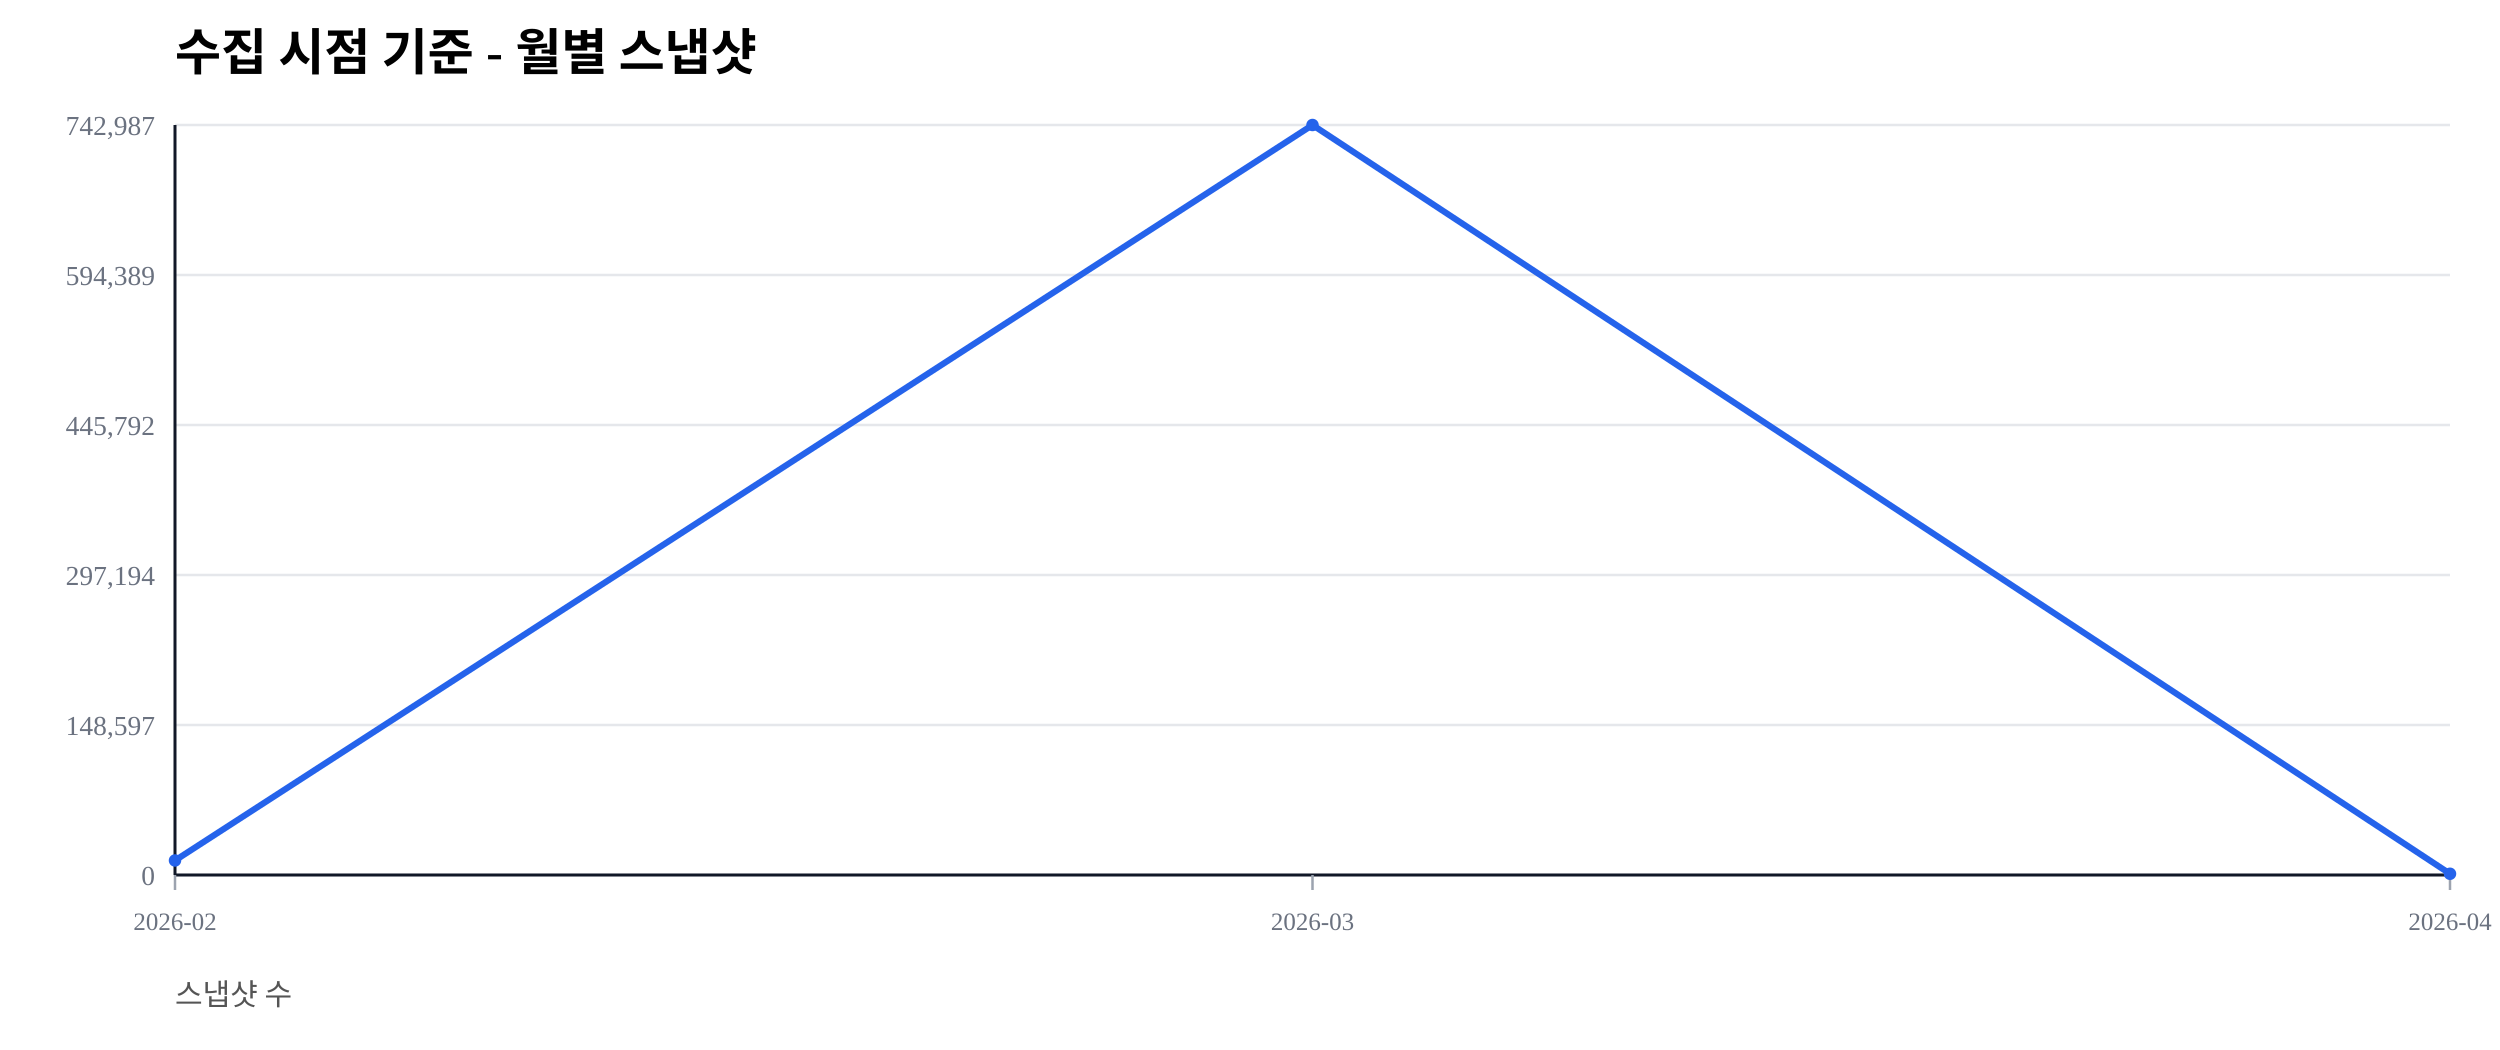
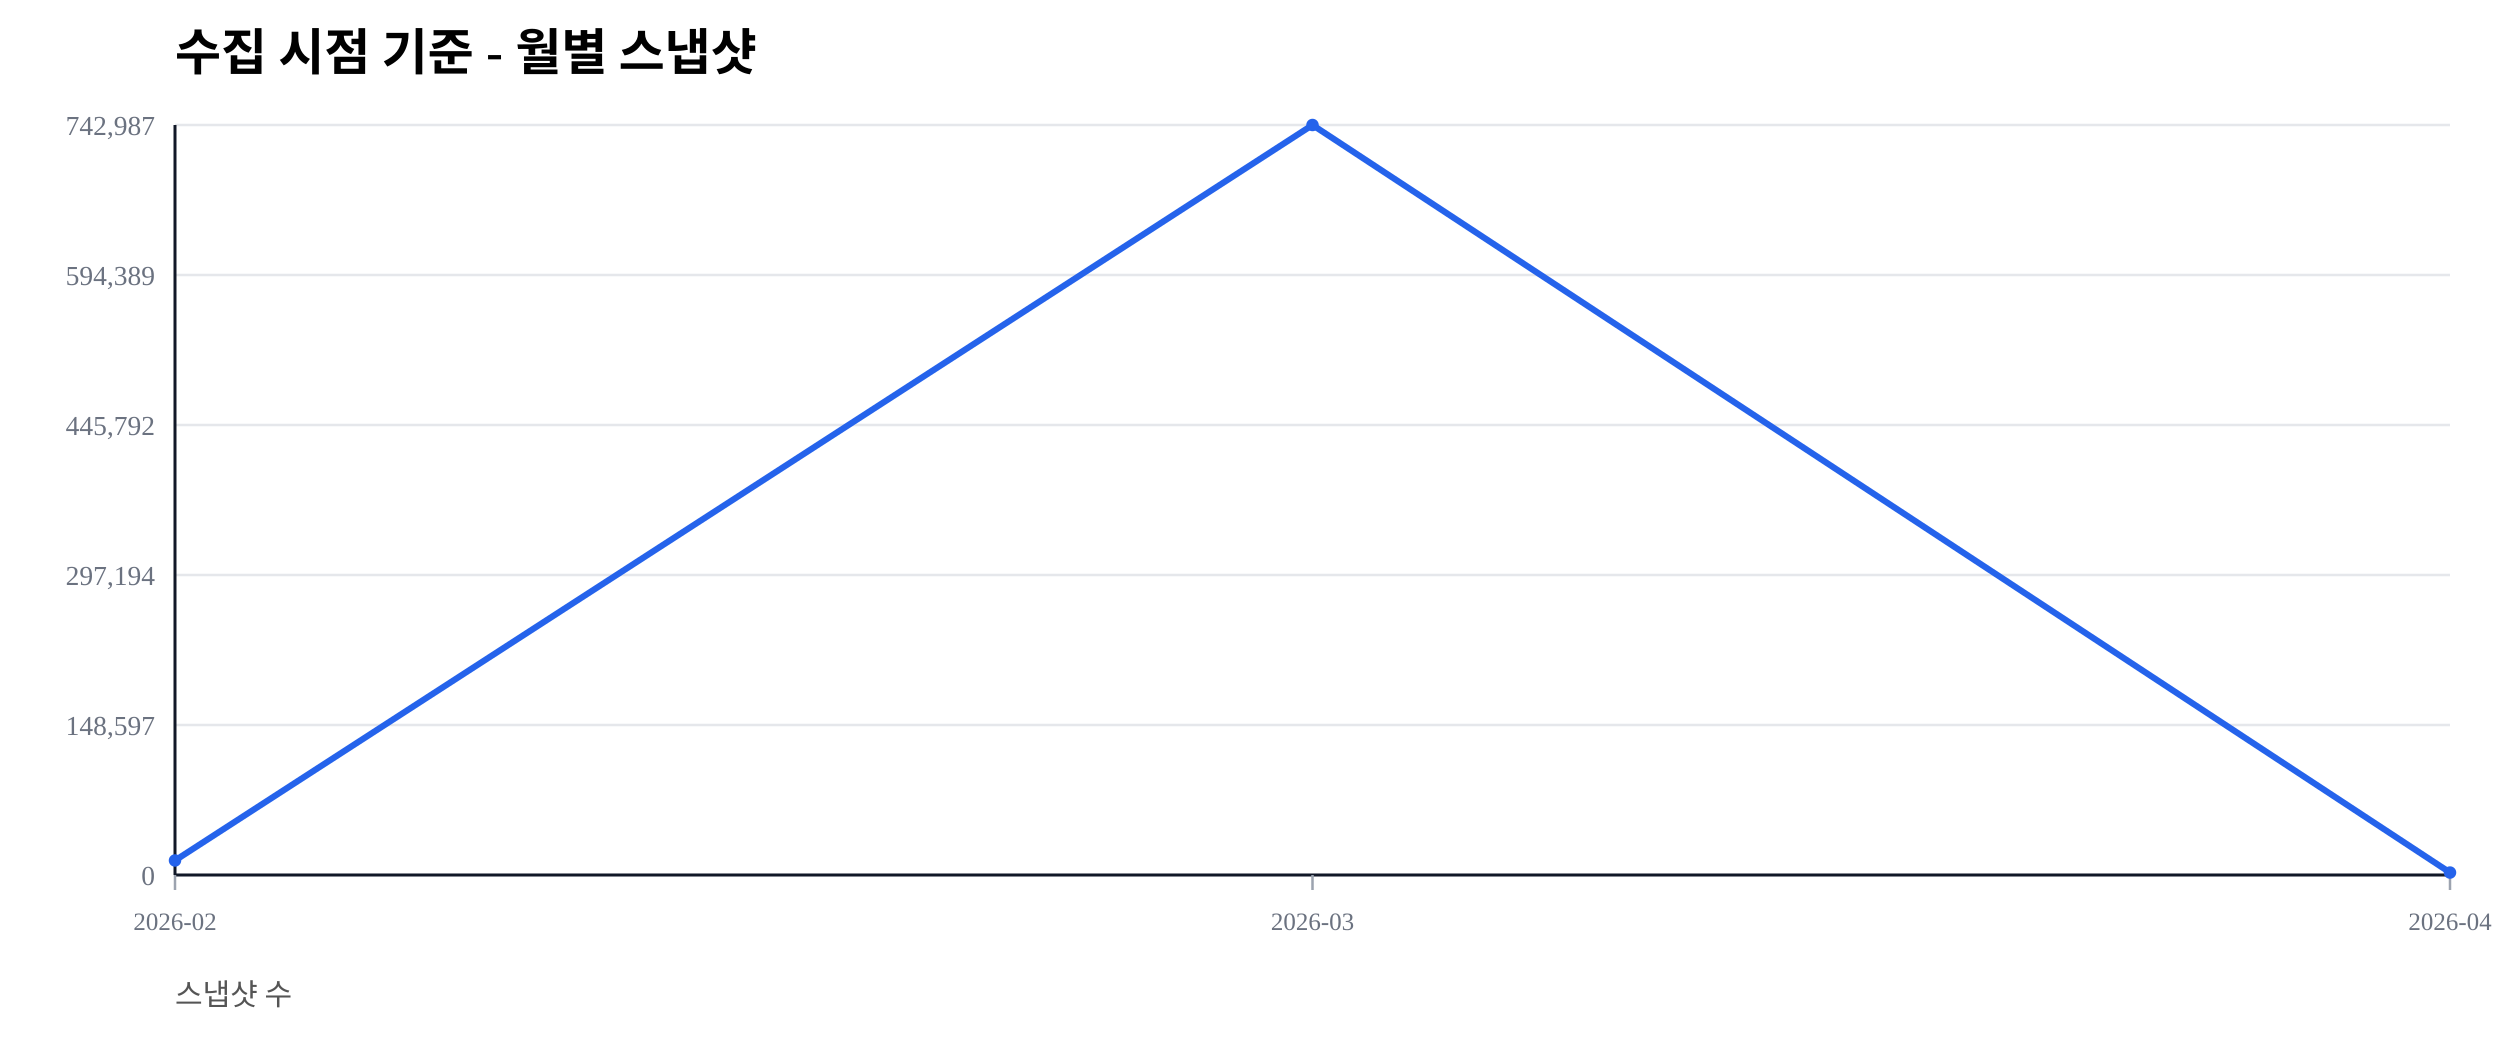
<svg xmlns="http://www.w3.org/2000/svg" width="1000" height="420" viewBox="0 0 1000 420">
  <rect width="100%" height="100%" fill="#ffffff" />
  <text x="70" y="28" font-size="20" font-weight="600">수집 시점 기준 - 월별 스냅샷</text>
  <text x="70" y="402" font-size="12" fill="#555">스냅샷 수</text>
  <line x1="70" y1="350.00" x2="980" y2="350.00" stroke="#e5e7eb" stroke-width="1" />
  <text x="62" y="354.00" font-size="11" fill="#6b7280" text-anchor="end">0</text>
  <line x1="70" y1="290.00" x2="980" y2="290.00" stroke="#e5e7eb" stroke-width="1" />
  <text x="62" y="294.00" font-size="11" fill="#6b7280" text-anchor="end">148,597</text>
  <line x1="70" y1="230.00" x2="980" y2="230.00" stroke="#e5e7eb" stroke-width="1" />
  <text x="62" y="234.00" font-size="11" fill="#6b7280" text-anchor="end">297,194</text>
  <line x1="70" y1="170.00" x2="980" y2="170.00" stroke="#e5e7eb" stroke-width="1" />
  <text x="62" y="174.00" font-size="11" fill="#6b7280" text-anchor="end">445,792</text>
  <line x1="70" y1="110.00" x2="980" y2="110.00" stroke="#e5e7eb" stroke-width="1" />
  <text x="62" y="114.00" font-size="11" fill="#6b7280" text-anchor="end">594,389</text>
  <line x1="70" y1="50.00" x2="980" y2="50.00" stroke="#e5e7eb" stroke-width="1" />
  <text x="62" y="54.00" font-size="11" fill="#6b7280" text-anchor="end">742,987</text>
  <line x1="70" y1="350" x2="980" y2="350" stroke="#111827" stroke-width="1.2" />
  <line x1="70" y1="50" x2="70" y2="350" stroke="#111827" stroke-width="1.2" />
  <line x1="70.00" y1="350" x2="70.00" y2="356" stroke="#9ca3af" stroke-width="1" />
  <text x="70.00" y="372" font-size="10" fill="#6b7280" text-anchor="middle">2026-02</text>
  <line x1="525.00" y1="350" x2="525.00" y2="356" stroke="#9ca3af" stroke-width="1" />
  <text x="525.00" y="372" font-size="10" fill="#6b7280" text-anchor="middle">2026-03</text>
  <line x1="980.00" y1="350" x2="980.00" y2="356" stroke="#9ca3af" stroke-width="1" />
  <text x="980.00" y="372" font-size="10" fill="#6b7280" text-anchor="middle">2026-04</text>
-   <polyline fill="none" stroke="#2563eb" stroke-width="2.5" points="70.00,344.19 525.00,50.00 980.00,349.51" />
+   <polyline fill="none" stroke="#2563eb" stroke-width="2.5" points="70.00,344.19 525.00,50.00 980.00,349.02" />
  <circle cx="70.00" cy="344.19" r="2.5" fill="#2563eb" />
  <circle cx="525.00" cy="50.00" r="2.5" fill="#2563eb" />
-   <circle cx="980.00" cy="349.51" r="2.5" fill="#2563eb" />
+   <circle cx="980.00" cy="349.02" r="2.5" fill="#2563eb" />
</svg>
